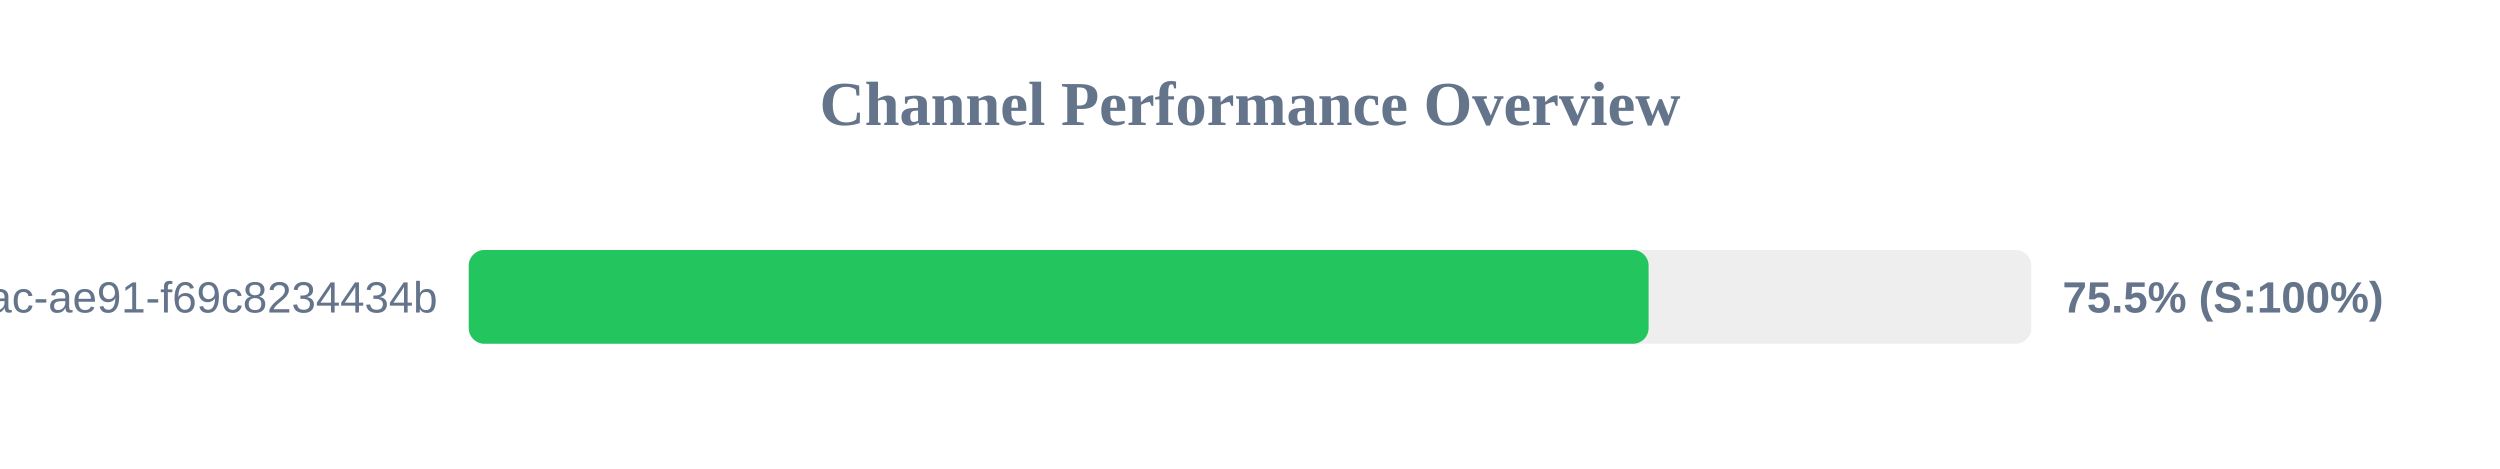
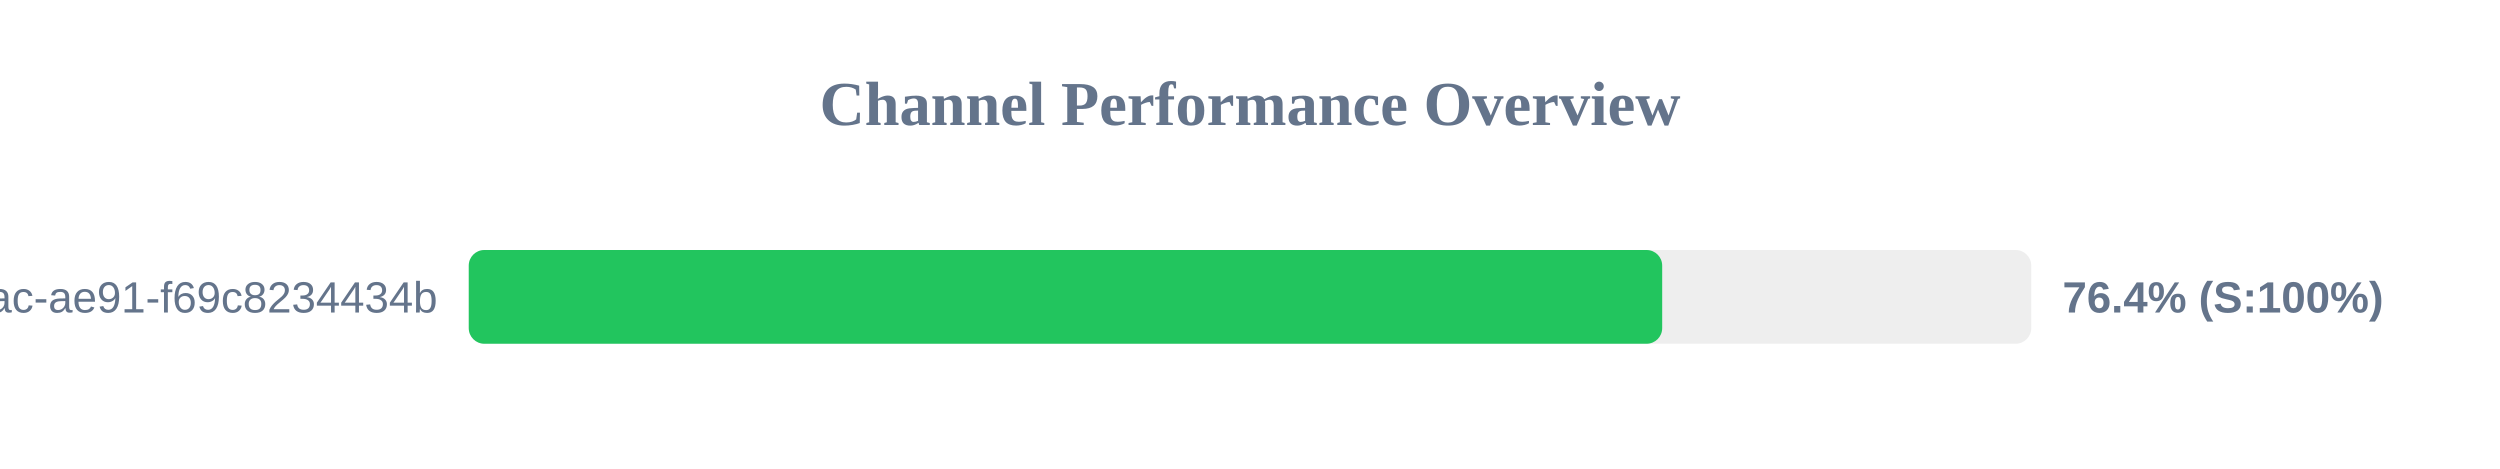
<svg xmlns="http://www.w3.org/2000/svg" width="800" height="150" version="1.1">
  <style>
        .row { font: 14px Arial; fill: #64748b; }
        .score { font: bold 14px Arial; fill: #64748b; }
    </style>
  <text x="400" y="40" text-anchor="middle" font-size="20px" font-weight="bold" fill="#64748b">Channel Performance Overview</text>
  <rect x="150" y="80" width="500" height="30" fill="#eee" rx="5" />
-   <rect x="150" y="80" width="377.55" height="30" fill="#22c55e" rx="5" />
+   <rect x="150" y="80" width="381.9" height="30" fill="#22c55e" rx="5" />
  <text x="140" y="100" text-anchor="end" class="row">?uuid=942b9cb8-92fa-46ac-ae91-f69c8234434b</text>
-   <text x="660" y="100" text-anchor="start" class="score">75.5% (S:100%)</text>
+   <text x="660" y="100" text-anchor="start" class="score">76.4% (S:100%)</text>
</svg>
